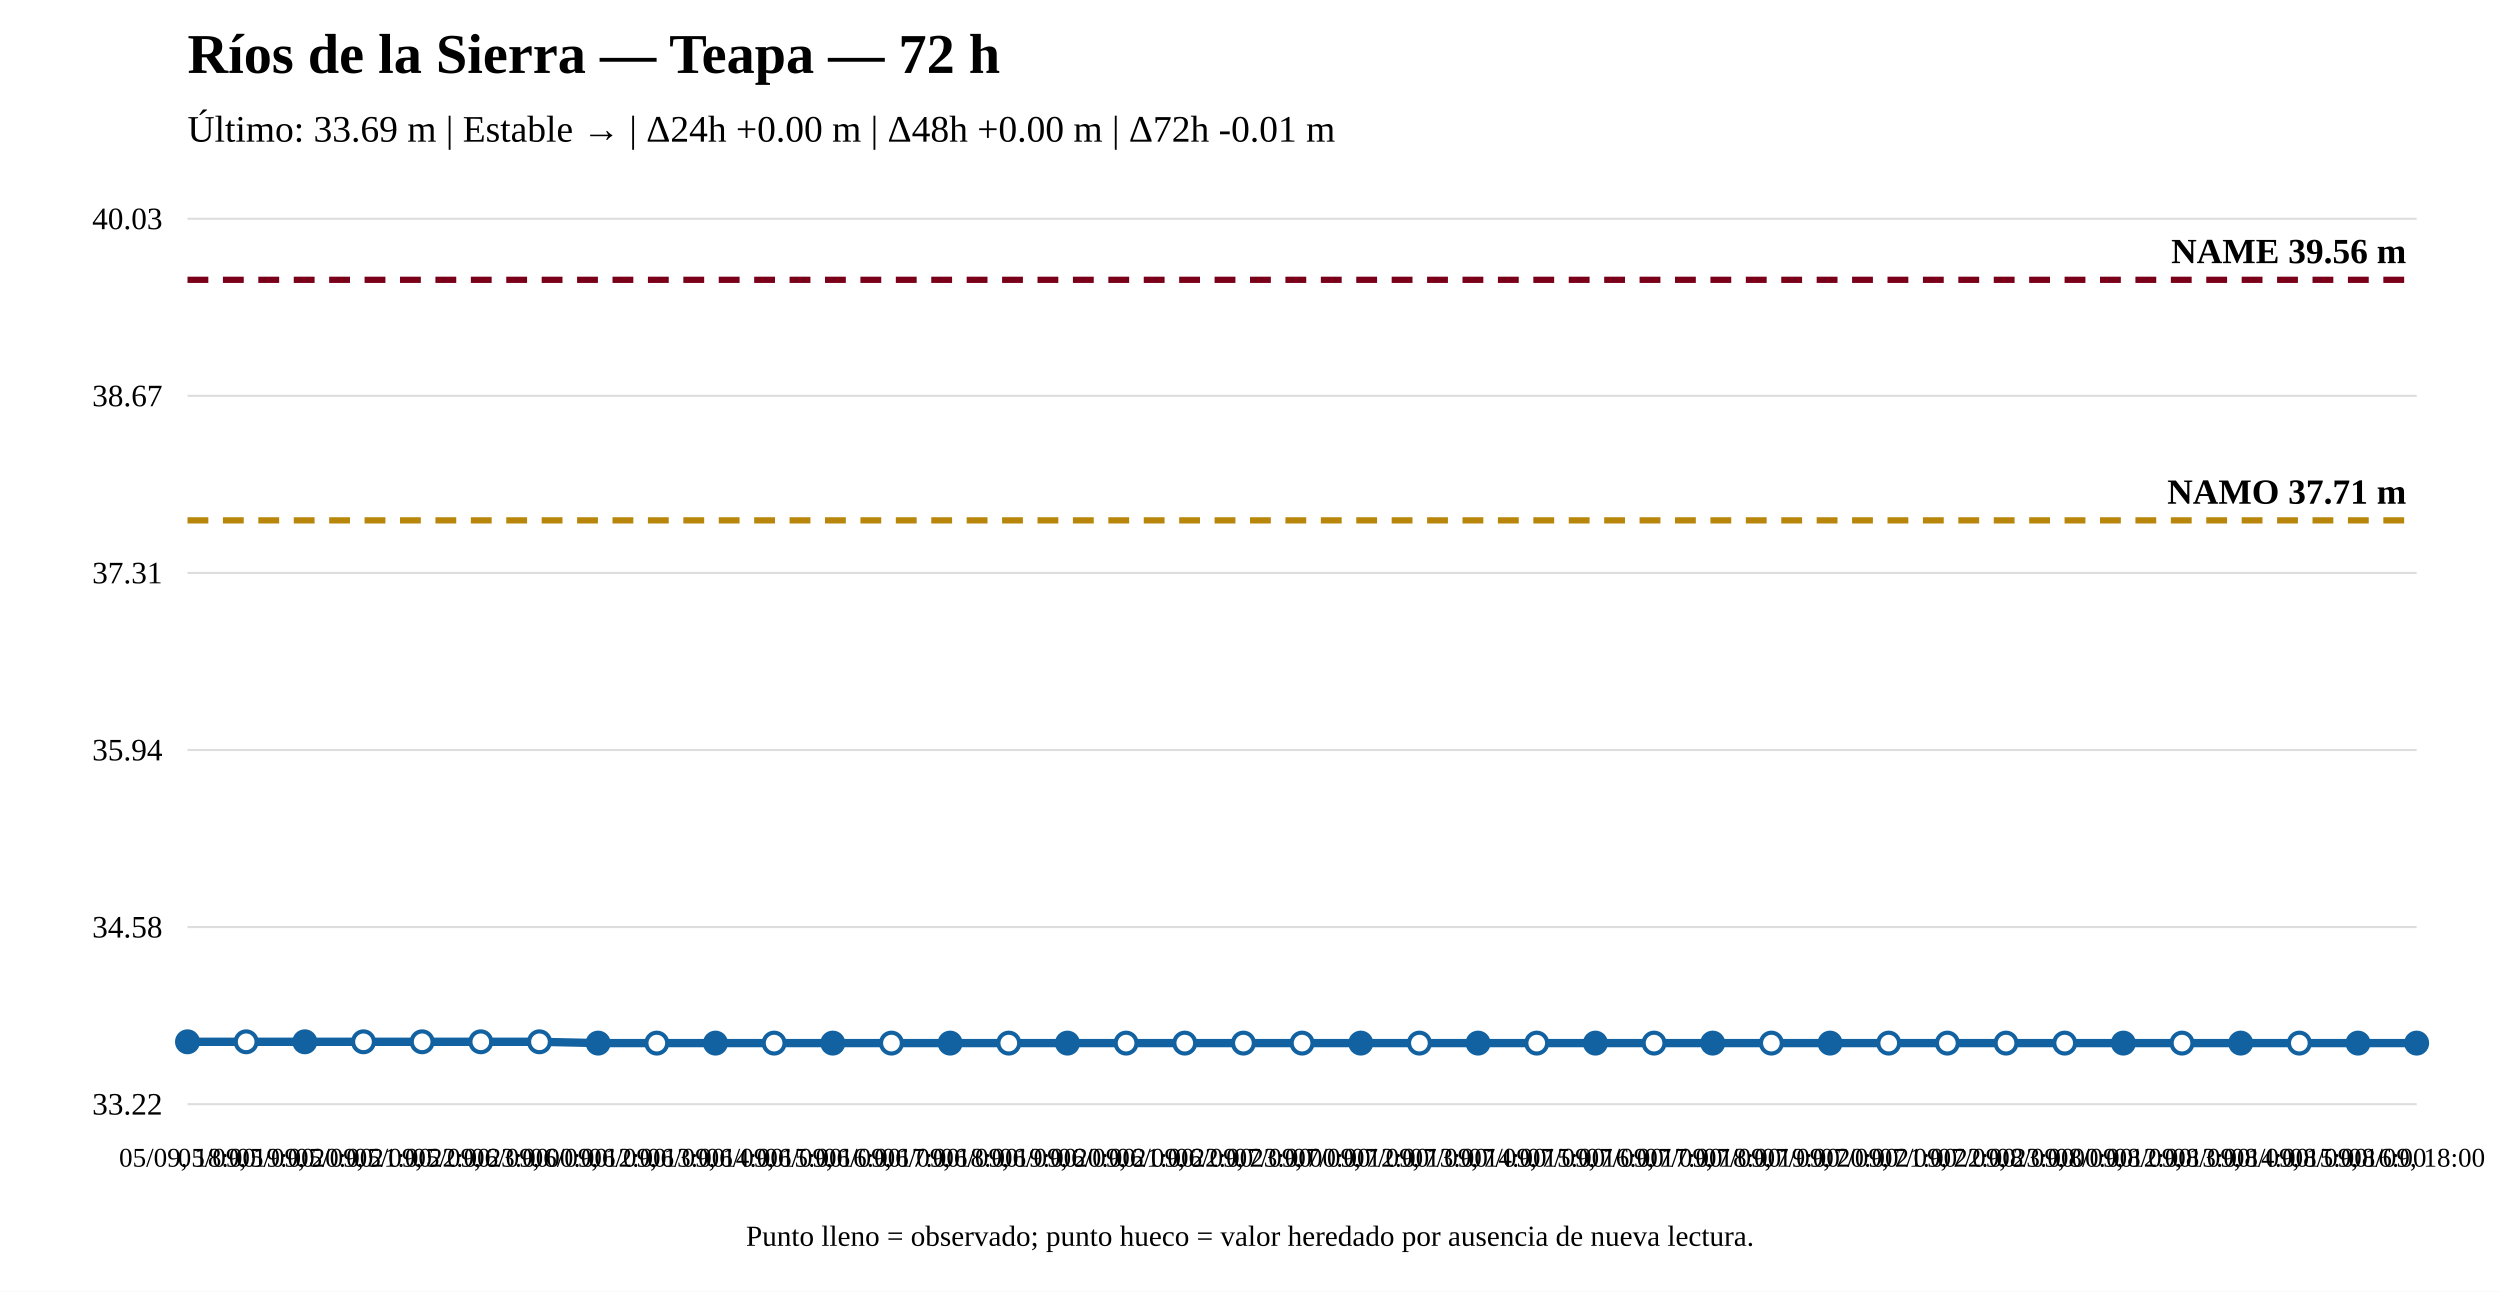
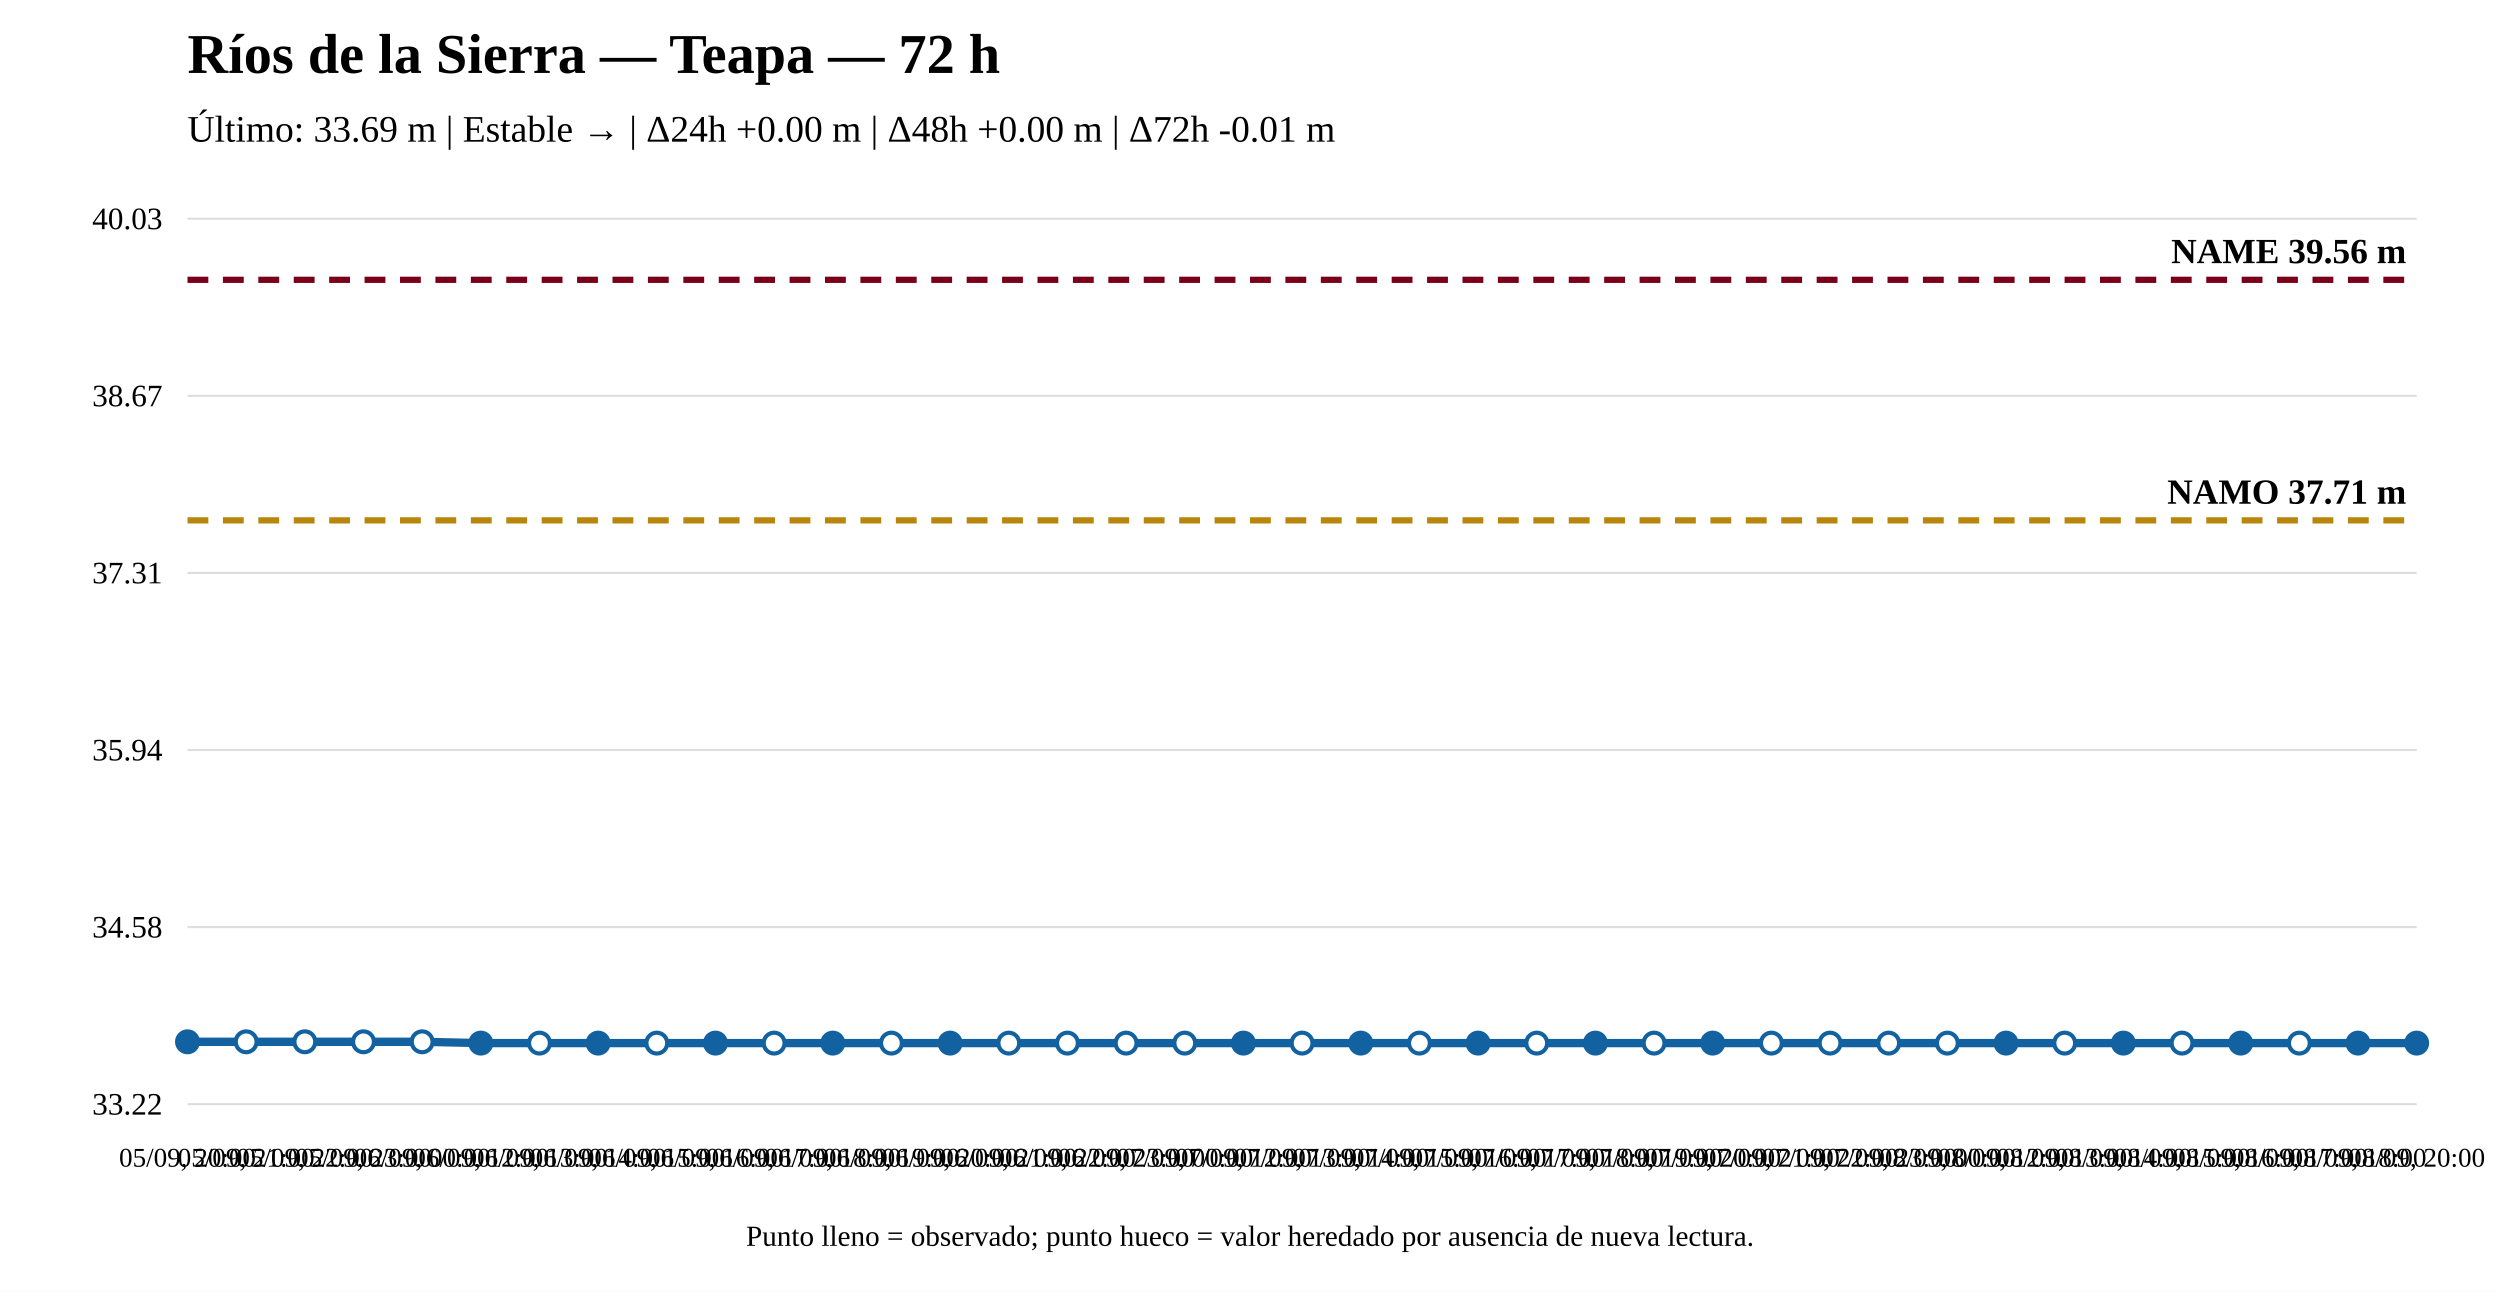
<svg xmlns="http://www.w3.org/2000/svg" width="1200" height="620" viewBox="0 0 1200 620">
  <rect width="100%" height="100%" fill="white" />
  <text x="90" y="35" font-size="27" font-weight="bold">Ríos de la Sierra — Teapa — 72 h</text>
  <text x="90" y="68" font-size="18">Último: 33.69 m | Estable → | Δ24h +0.00 m | Δ48h +0.00 m | Δ72h -0.01 m</text>
  <line x1="90" y1="530" x2="1160" y2="530" stroke="#ddd" />
  <line x1="90" y1="445" x2="1160" y2="445" stroke="#ddd" />
  <line x1="90" y1="360" x2="1160" y2="360" stroke="#ddd" />
  <line x1="90" y1="275" x2="1160" y2="275" stroke="#ddd" />
  <line x1="90" y1="190" x2="1160" y2="190" stroke="#ddd" />
  <line x1="90" y1="105" x2="1160" y2="105" stroke="#ddd" />
  <text x="78" y="535" text-anchor="end" font-size="15">33.22</text>
  <text x="78" y="450" text-anchor="end" font-size="15">34.58</text>
  <text x="78" y="365" text-anchor="end" font-size="15">35.94</text>
  <text x="78" y="280" text-anchor="end" font-size="15">37.31</text>
  <text x="78" y="195" text-anchor="end" font-size="15">38.67</text>
  <text x="78" y="110" text-anchor="end" font-size="15">40.03</text>
  <line x1="90" y1="249.779" x2="1160" y2="249.779" stroke="#b8860b" stroke-width="3" stroke-dasharray="10 7" />
  <text x="1155" y="241.779" text-anchor="end" font-size="17" font-weight="bold">NAMO 37.71 m</text>
  <line x1="90" y1="134.31" x2="1160" y2="134.31" stroke="#7a0019" stroke-width="3" stroke-dasharray="10 7" />
  <text x="1155" y="126.31" text-anchor="end" font-size="17" font-weight="bold">NAME 39.56 m</text>
-   <polyline fill="none" stroke="#1261a0" stroke-width="4" points="90,500.065 118.158,500.065 146.316,500.065 174.474,500.065 202.632,500.065 230.789,500.065 258.947,500.065 287.105,500.69 315.263,500.69 343.421,500.69 371.579,500.69 399.737,500.69 427.895,500.69 456.053,500.69 484.211,500.69 512.368,500.69 540.526,500.69 568.684,500.69 596.842,500.69 625,500.69 653.158,500.69 681.316,500.69 709.474,500.69 737.632,500.69 765.789,500.69 793.947,500.69 822.105,500.69 850.263,500.69 878.421,500.69 906.579,500.69 934.737,500.69 962.895,500.69 991.053,500.69 1019.211,500.69 1047.368,500.69 1075.526,500.69 1103.684,500.69 1131.842,500.69 1160,500.69" />
+   <polyline fill="none" stroke="#1261a0" stroke-width="4" points="90,500.065 118.158,500.065 146.316,500.065 174.474,500.065 202.632,500.065 230.789,500.69 258.947,500.69 287.105,500.69 315.263,500.69 343.421,500.69 371.579,500.69 399.737,500.69 427.895,500.69 456.053,500.69 484.211,500.69 512.368,500.69 540.526,500.69 568.684,500.69 596.842,500.69 625,500.69 653.158,500.69 681.316,500.69 709.474,500.69 737.632,500.69 765.789,500.69 793.947,500.69 822.105,500.69 850.263,500.69 878.421,500.69 906.579,500.69 934.737,500.69 962.895,500.69 991.053,500.69 1019.211,500.69 1047.368,500.69 1075.526,500.69 1103.684,500.69 1131.842,500.69 1160,500.69" />
  <circle cx="90" cy="500.065" r="5" fill="#1261a0" stroke="#1261a0" stroke-width="2" />
  <circle cx="118.158" cy="500.065" r="5" fill="white" stroke="#1261a0" stroke-width="2" />
-   <circle cx="146.316" cy="500.065" r="5" fill="#1261a0" stroke="#1261a0" stroke-width="2" />
+   <circle cx="146.316" cy="500.065" r="5" fill="white" stroke="#1261a0" stroke-width="2" />
  <circle cx="174.474" cy="500.065" r="5" fill="white" stroke="#1261a0" stroke-width="2" />
  <circle cx="202.632" cy="500.065" r="5" fill="white" stroke="#1261a0" stroke-width="2" />
-   <circle cx="230.789" cy="500.065" r="5" fill="white" stroke="#1261a0" stroke-width="2" />
-   <circle cx="258.947" cy="500.065" r="5" fill="white" stroke="#1261a0" stroke-width="2" />
+   <circle cx="230.789" cy="500.69" r="5" fill="#1261a0" stroke="#1261a0" stroke-width="2" />
+   <circle cx="258.947" cy="500.69" r="5" fill="white" stroke="#1261a0" stroke-width="2" />
  <circle cx="287.105" cy="500.69" r="5" fill="#1261a0" stroke="#1261a0" stroke-width="2" />
  <circle cx="315.263" cy="500.69" r="5" fill="white" stroke="#1261a0" stroke-width="2" />
  <circle cx="343.421" cy="500.69" r="5" fill="#1261a0" stroke="#1261a0" stroke-width="2" />
  <circle cx="371.579" cy="500.69" r="5" fill="white" stroke="#1261a0" stroke-width="2" />
  <circle cx="399.737" cy="500.69" r="5" fill="#1261a0" stroke="#1261a0" stroke-width="2" />
  <circle cx="427.895" cy="500.69" r="5" fill="white" stroke="#1261a0" stroke-width="2" />
  <circle cx="456.053" cy="500.69" r="5" fill="#1261a0" stroke="#1261a0" stroke-width="2" />
  <circle cx="484.211" cy="500.69" r="5" fill="white" stroke="#1261a0" stroke-width="2" />
-   <circle cx="512.368" cy="500.69" r="5" fill="#1261a0" stroke="#1261a0" stroke-width="2" />
+   <circle cx="512.368" cy="500.69" r="5" fill="white" stroke="#1261a0" stroke-width="2" />
  <circle cx="540.526" cy="500.69" r="5" fill="white" stroke="#1261a0" stroke-width="2" />
  <circle cx="568.684" cy="500.69" r="5" fill="white" stroke="#1261a0" stroke-width="2" />
-   <circle cx="596.842" cy="500.69" r="5" fill="white" stroke="#1261a0" stroke-width="2" />
+   <circle cx="596.842" cy="500.69" r="5" fill="#1261a0" stroke="#1261a0" stroke-width="2" />
  <circle cx="625" cy="500.69" r="5" fill="white" stroke="#1261a0" stroke-width="2" />
  <circle cx="653.158" cy="500.69" r="5" fill="#1261a0" stroke="#1261a0" stroke-width="2" />
  <circle cx="681.316" cy="500.69" r="5" fill="white" stroke="#1261a0" stroke-width="2" />
  <circle cx="709.474" cy="500.69" r="5" fill="#1261a0" stroke="#1261a0" stroke-width="2" />
  <circle cx="737.632" cy="500.69" r="5" fill="white" stroke="#1261a0" stroke-width="2" />
  <circle cx="765.789" cy="500.69" r="5" fill="#1261a0" stroke="#1261a0" stroke-width="2" />
  <circle cx="793.947" cy="500.69" r="5" fill="white" stroke="#1261a0" stroke-width="2" />
  <circle cx="822.105" cy="500.69" r="5" fill="#1261a0" stroke="#1261a0" stroke-width="2" />
  <circle cx="850.263" cy="500.69" r="5" fill="white" stroke="#1261a0" stroke-width="2" />
-   <circle cx="878.421" cy="500.69" r="5" fill="#1261a0" stroke="#1261a0" stroke-width="2" />
+   <circle cx="878.421" cy="500.69" r="5" fill="white" stroke="#1261a0" stroke-width="2" />
  <circle cx="906.579" cy="500.69" r="5" fill="white" stroke="#1261a0" stroke-width="2" />
  <circle cx="934.737" cy="500.69" r="5" fill="white" stroke="#1261a0" stroke-width="2" />
-   <circle cx="962.895" cy="500.69" r="5" fill="white" stroke="#1261a0" stroke-width="2" />
+   <circle cx="962.895" cy="500.69" r="5" fill="#1261a0" stroke="#1261a0" stroke-width="2" />
  <circle cx="991.053" cy="500.69" r="5" fill="white" stroke="#1261a0" stroke-width="2" />
  <circle cx="1019.211" cy="500.69" r="5" fill="#1261a0" stroke="#1261a0" stroke-width="2" />
  <circle cx="1047.368" cy="500.69" r="5" fill="white" stroke="#1261a0" stroke-width="2" />
  <circle cx="1075.526" cy="500.69" r="5" fill="#1261a0" stroke="#1261a0" stroke-width="2" />
  <circle cx="1103.684" cy="500.69" r="5" fill="white" stroke="#1261a0" stroke-width="2" />
  <circle cx="1131.842" cy="500.69" r="5" fill="#1261a0" stroke="#1261a0" stroke-width="2" />
  <circle cx="1160" cy="500.69" r="5" fill="#1261a0" stroke="#1261a0" stroke-width="2" />
-   <text x="90" y="560" text-anchor="middle" font-size="13">05/09, 18:00</text>
-   <text x="118.158" y="560" text-anchor="middle" font-size="13">05/09, 19:00</text>
-   <text x="146.316" y="560" text-anchor="middle" font-size="13">05/09, 20:00</text>
-   <text x="174.474" y="560" text-anchor="middle" font-size="13">05/09, 21:00</text>
-   <text x="202.632" y="560" text-anchor="middle" font-size="13">05/09, 22:00</text>
-   <text x="230.789" y="560" text-anchor="middle" font-size="13">05/09, 23:00</text>
-   <text x="258.947" y="560" text-anchor="middle" font-size="13">06/09, 00:00</text>
-   <text x="287.105" y="560" text-anchor="middle" font-size="13">06/09, 12:00</text>
-   <text x="315.263" y="560" text-anchor="middle" font-size="13">06/09, 13:00</text>
-   <text x="343.421" y="560" text-anchor="middle" font-size="13">06/09, 14:00</text>
-   <text x="371.579" y="560" text-anchor="middle" font-size="13">06/09, 15:00</text>
-   <text x="399.737" y="560" text-anchor="middle" font-size="13">06/09, 16:00</text>
-   <text x="427.895" y="560" text-anchor="middle" font-size="13">06/09, 17:00</text>
-   <text x="456.053" y="560" text-anchor="middle" font-size="13">06/09, 18:00</text>
-   <text x="484.211" y="560" text-anchor="middle" font-size="13">06/09, 19:00</text>
-   <text x="512.368" y="560" text-anchor="middle" font-size="13">06/09, 20:00</text>
-   <text x="540.526" y="560" text-anchor="middle" font-size="13">06/09, 21:00</text>
-   <text x="568.684" y="560" text-anchor="middle" font-size="13">06/09, 22:00</text>
-   <text x="596.842" y="560" text-anchor="middle" font-size="13">06/09, 23:00</text>
-   <text x="625" y="560" text-anchor="middle" font-size="13">07/09, 00:00</text>
-   <text x="653.158" y="560" text-anchor="middle" font-size="13">07/09, 12:00</text>
-   <text x="681.316" y="560" text-anchor="middle" font-size="13">07/09, 13:00</text>
-   <text x="709.474" y="560" text-anchor="middle" font-size="13">07/09, 14:00</text>
-   <text x="737.632" y="560" text-anchor="middle" font-size="13">07/09, 15:00</text>
-   <text x="765.789" y="560" text-anchor="middle" font-size="13">07/09, 16:00</text>
-   <text x="793.947" y="560" text-anchor="middle" font-size="13">07/09, 17:00</text>
-   <text x="822.105" y="560" text-anchor="middle" font-size="13">07/09, 18:00</text>
-   <text x="850.263" y="560" text-anchor="middle" font-size="13">07/09, 19:00</text>
-   <text x="878.421" y="560" text-anchor="middle" font-size="13">07/09, 20:00</text>
-   <text x="906.579" y="560" text-anchor="middle" font-size="13">07/09, 21:00</text>
-   <text x="934.737" y="560" text-anchor="middle" font-size="13">07/09, 22:00</text>
-   <text x="962.895" y="560" text-anchor="middle" font-size="13">07/09, 23:00</text>
-   <text x="991.053" y="560" text-anchor="middle" font-size="13">08/09, 00:00</text>
-   <text x="1019.211" y="560" text-anchor="middle" font-size="13">08/09, 12:00</text>
-   <text x="1047.368" y="560" text-anchor="middle" font-size="13">08/09, 13:00</text>
-   <text x="1075.526" y="560" text-anchor="middle" font-size="13">08/09, 14:00</text>
-   <text x="1103.684" y="560" text-anchor="middle" font-size="13">08/09, 15:00</text>
-   <text x="1131.842" y="560" text-anchor="middle" font-size="13">08/09, 16:00</text>
-   <text x="1160" y="560" text-anchor="middle" font-size="13">08/09, 18:00</text>
+   <text x="90" y="560" text-anchor="middle" font-size="13">05/09, 20:00</text>
+   <text x="118.158" y="560" text-anchor="middle" font-size="13">05/09, 21:00</text>
+   <text x="146.316" y="560" text-anchor="middle" font-size="13">05/09, 22:00</text>
+   <text x="174.474" y="560" text-anchor="middle" font-size="13">05/09, 23:00</text>
+   <text x="202.632" y="560" text-anchor="middle" font-size="13">06/09, 00:00</text>
+   <text x="230.789" y="560" text-anchor="middle" font-size="13">06/09, 12:00</text>
+   <text x="258.947" y="560" text-anchor="middle" font-size="13">06/09, 13:00</text>
+   <text x="287.105" y="560" text-anchor="middle" font-size="13">06/09, 14:00</text>
+   <text x="315.263" y="560" text-anchor="middle" font-size="13">06/09, 15:00</text>
+   <text x="343.421" y="560" text-anchor="middle" font-size="13">06/09, 16:00</text>
+   <text x="371.579" y="560" text-anchor="middle" font-size="13">06/09, 17:00</text>
+   <text x="399.737" y="560" text-anchor="middle" font-size="13">06/09, 18:00</text>
+   <text x="427.895" y="560" text-anchor="middle" font-size="13">06/09, 19:00</text>
+   <text x="456.053" y="560" text-anchor="middle" font-size="13">06/09, 20:00</text>
+   <text x="484.211" y="560" text-anchor="middle" font-size="13">06/09, 21:00</text>
+   <text x="512.368" y="560" text-anchor="middle" font-size="13">06/09, 22:00</text>
+   <text x="540.526" y="560" text-anchor="middle" font-size="13">06/09, 23:00</text>
+   <text x="568.684" y="560" text-anchor="middle" font-size="13">07/09, 00:00</text>
+   <text x="596.842" y="560" text-anchor="middle" font-size="13">07/09, 12:00</text>
+   <text x="625" y="560" text-anchor="middle" font-size="13">07/09, 13:00</text>
+   <text x="653.158" y="560" text-anchor="middle" font-size="13">07/09, 14:00</text>
+   <text x="681.316" y="560" text-anchor="middle" font-size="13">07/09, 15:00</text>
+   <text x="709.474" y="560" text-anchor="middle" font-size="13">07/09, 16:00</text>
+   <text x="737.632" y="560" text-anchor="middle" font-size="13">07/09, 17:00</text>
+   <text x="765.789" y="560" text-anchor="middle" font-size="13">07/09, 18:00</text>
+   <text x="793.947" y="560" text-anchor="middle" font-size="13">07/09, 19:00</text>
+   <text x="822.105" y="560" text-anchor="middle" font-size="13">07/09, 20:00</text>
+   <text x="850.263" y="560" text-anchor="middle" font-size="13">07/09, 21:00</text>
+   <text x="878.421" y="560" text-anchor="middle" font-size="13">07/09, 22:00</text>
+   <text x="906.579" y="560" text-anchor="middle" font-size="13">07/09, 23:00</text>
+   <text x="934.737" y="560" text-anchor="middle" font-size="13">08/09, 00:00</text>
+   <text x="962.895" y="560" text-anchor="middle" font-size="13">08/09, 12:00</text>
+   <text x="991.053" y="560" text-anchor="middle" font-size="13">08/09, 13:00</text>
+   <text x="1019.211" y="560" text-anchor="middle" font-size="13">08/09, 14:00</text>
+   <text x="1047.368" y="560" text-anchor="middle" font-size="13">08/09, 15:00</text>
+   <text x="1075.526" y="560" text-anchor="middle" font-size="13">08/09, 16:00</text>
+   <text x="1103.684" y="560" text-anchor="middle" font-size="13">08/09, 17:00</text>
+   <text x="1131.842" y="560" text-anchor="middle" font-size="13">08/09, 18:00</text>
+   <text x="1160" y="560" text-anchor="middle" font-size="13">08/09, 20:00</text>
  <text x="600" y="598" text-anchor="middle" font-size="14">Punto lleno = observado; punto hueco = valor heredado por ausencia de nueva lectura.</text>
</svg>
